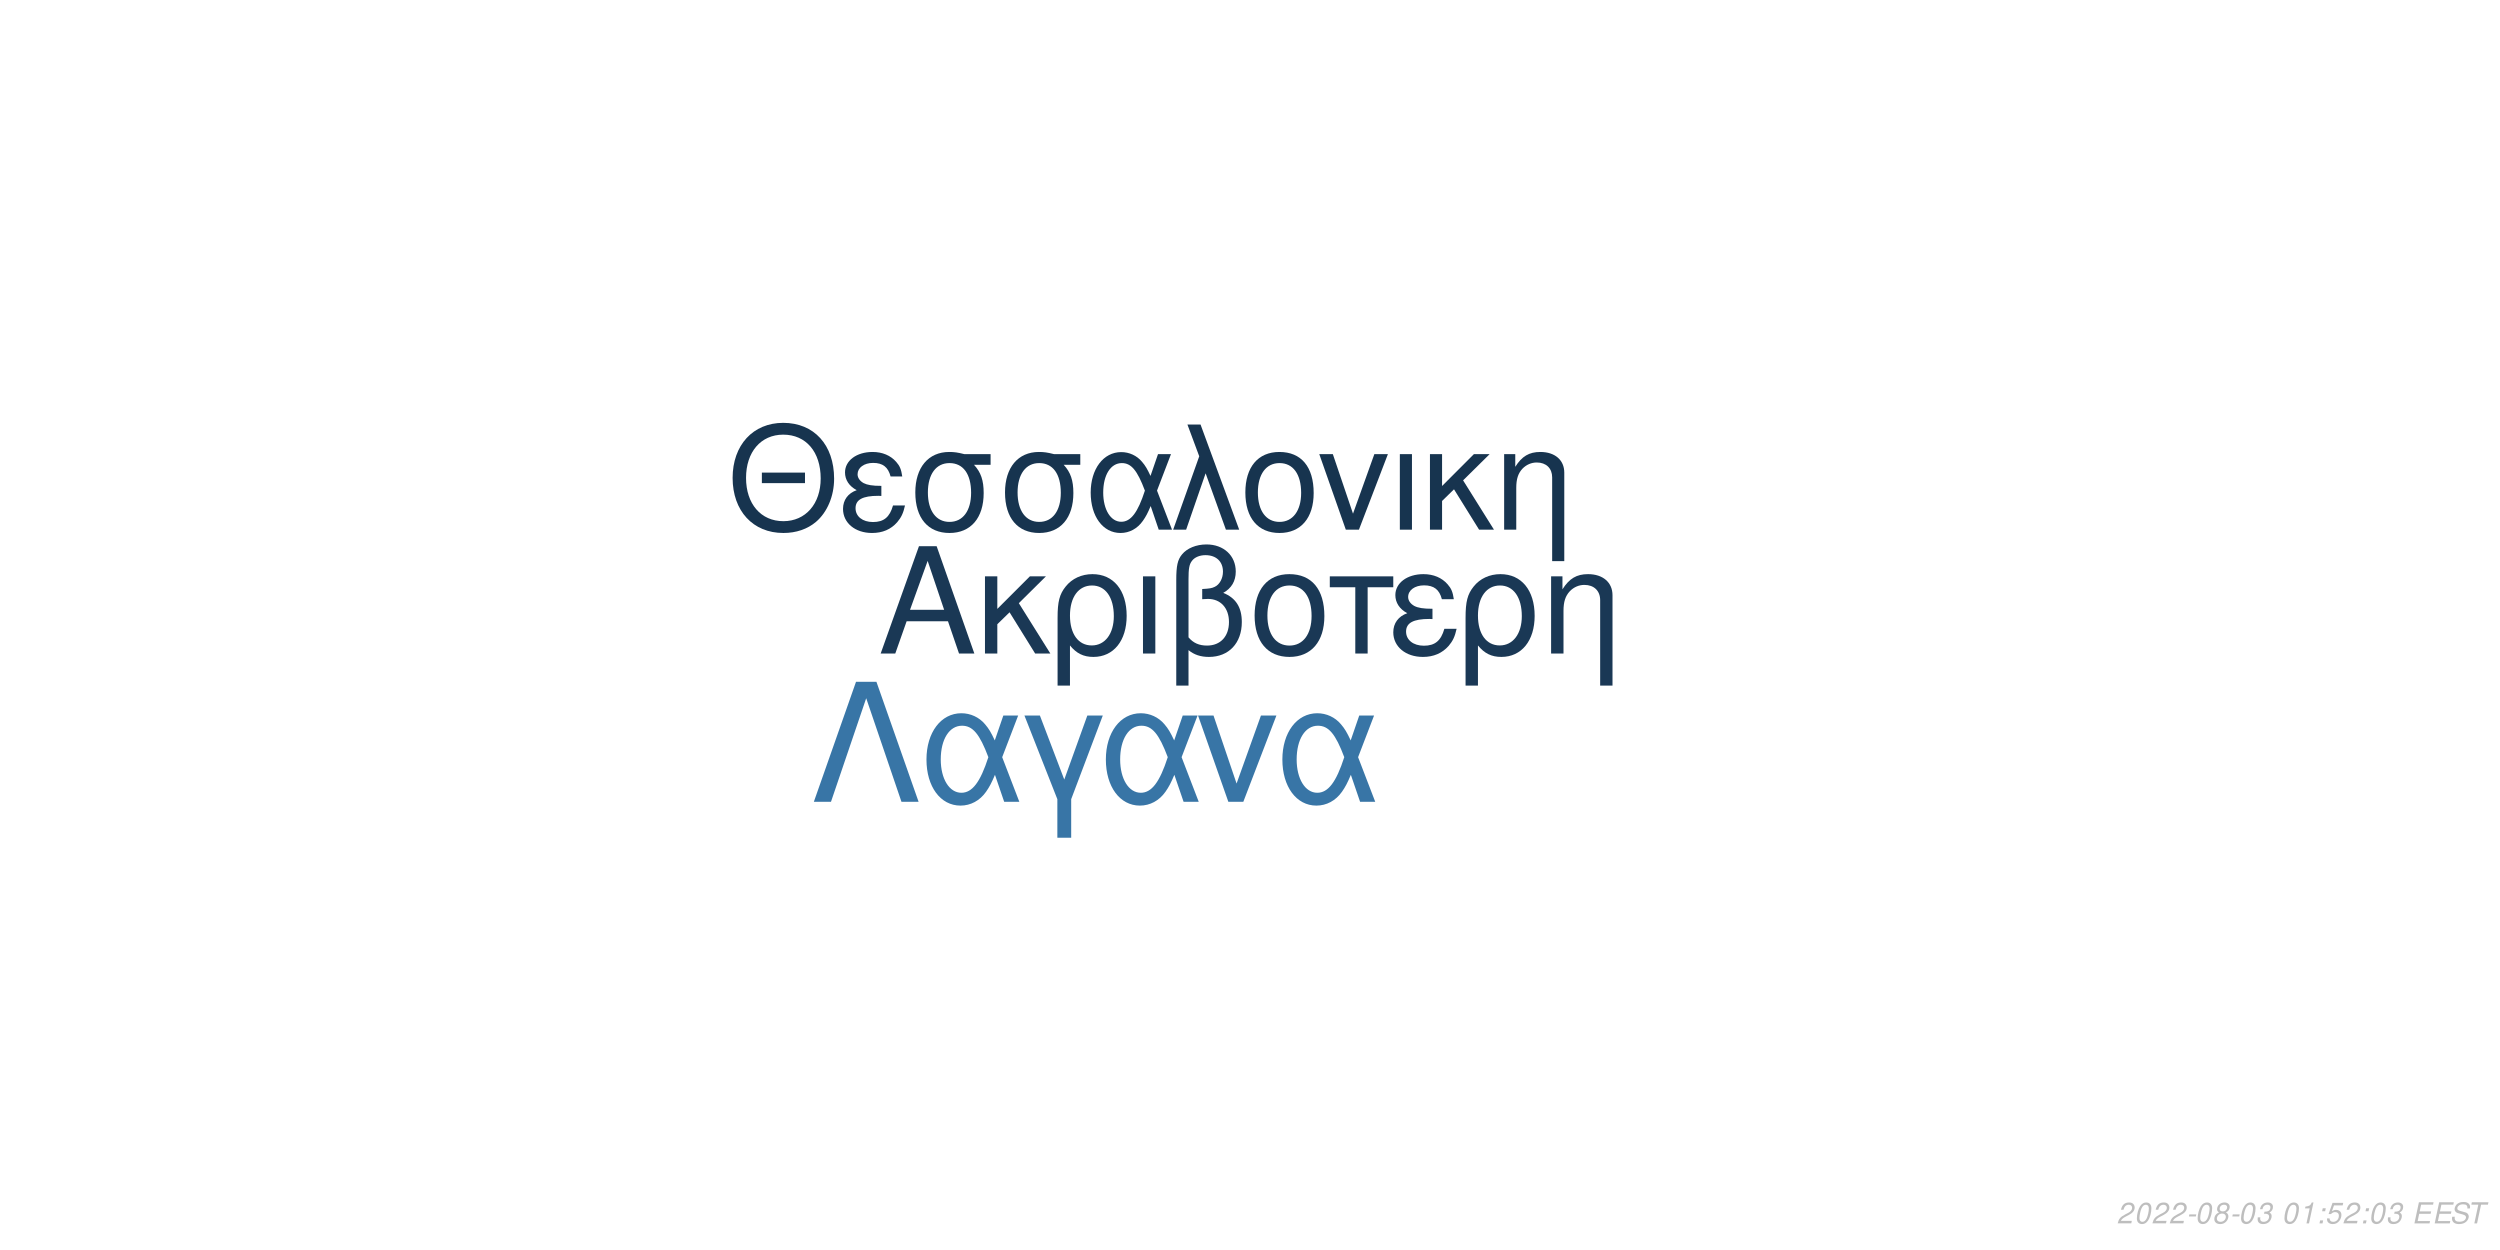
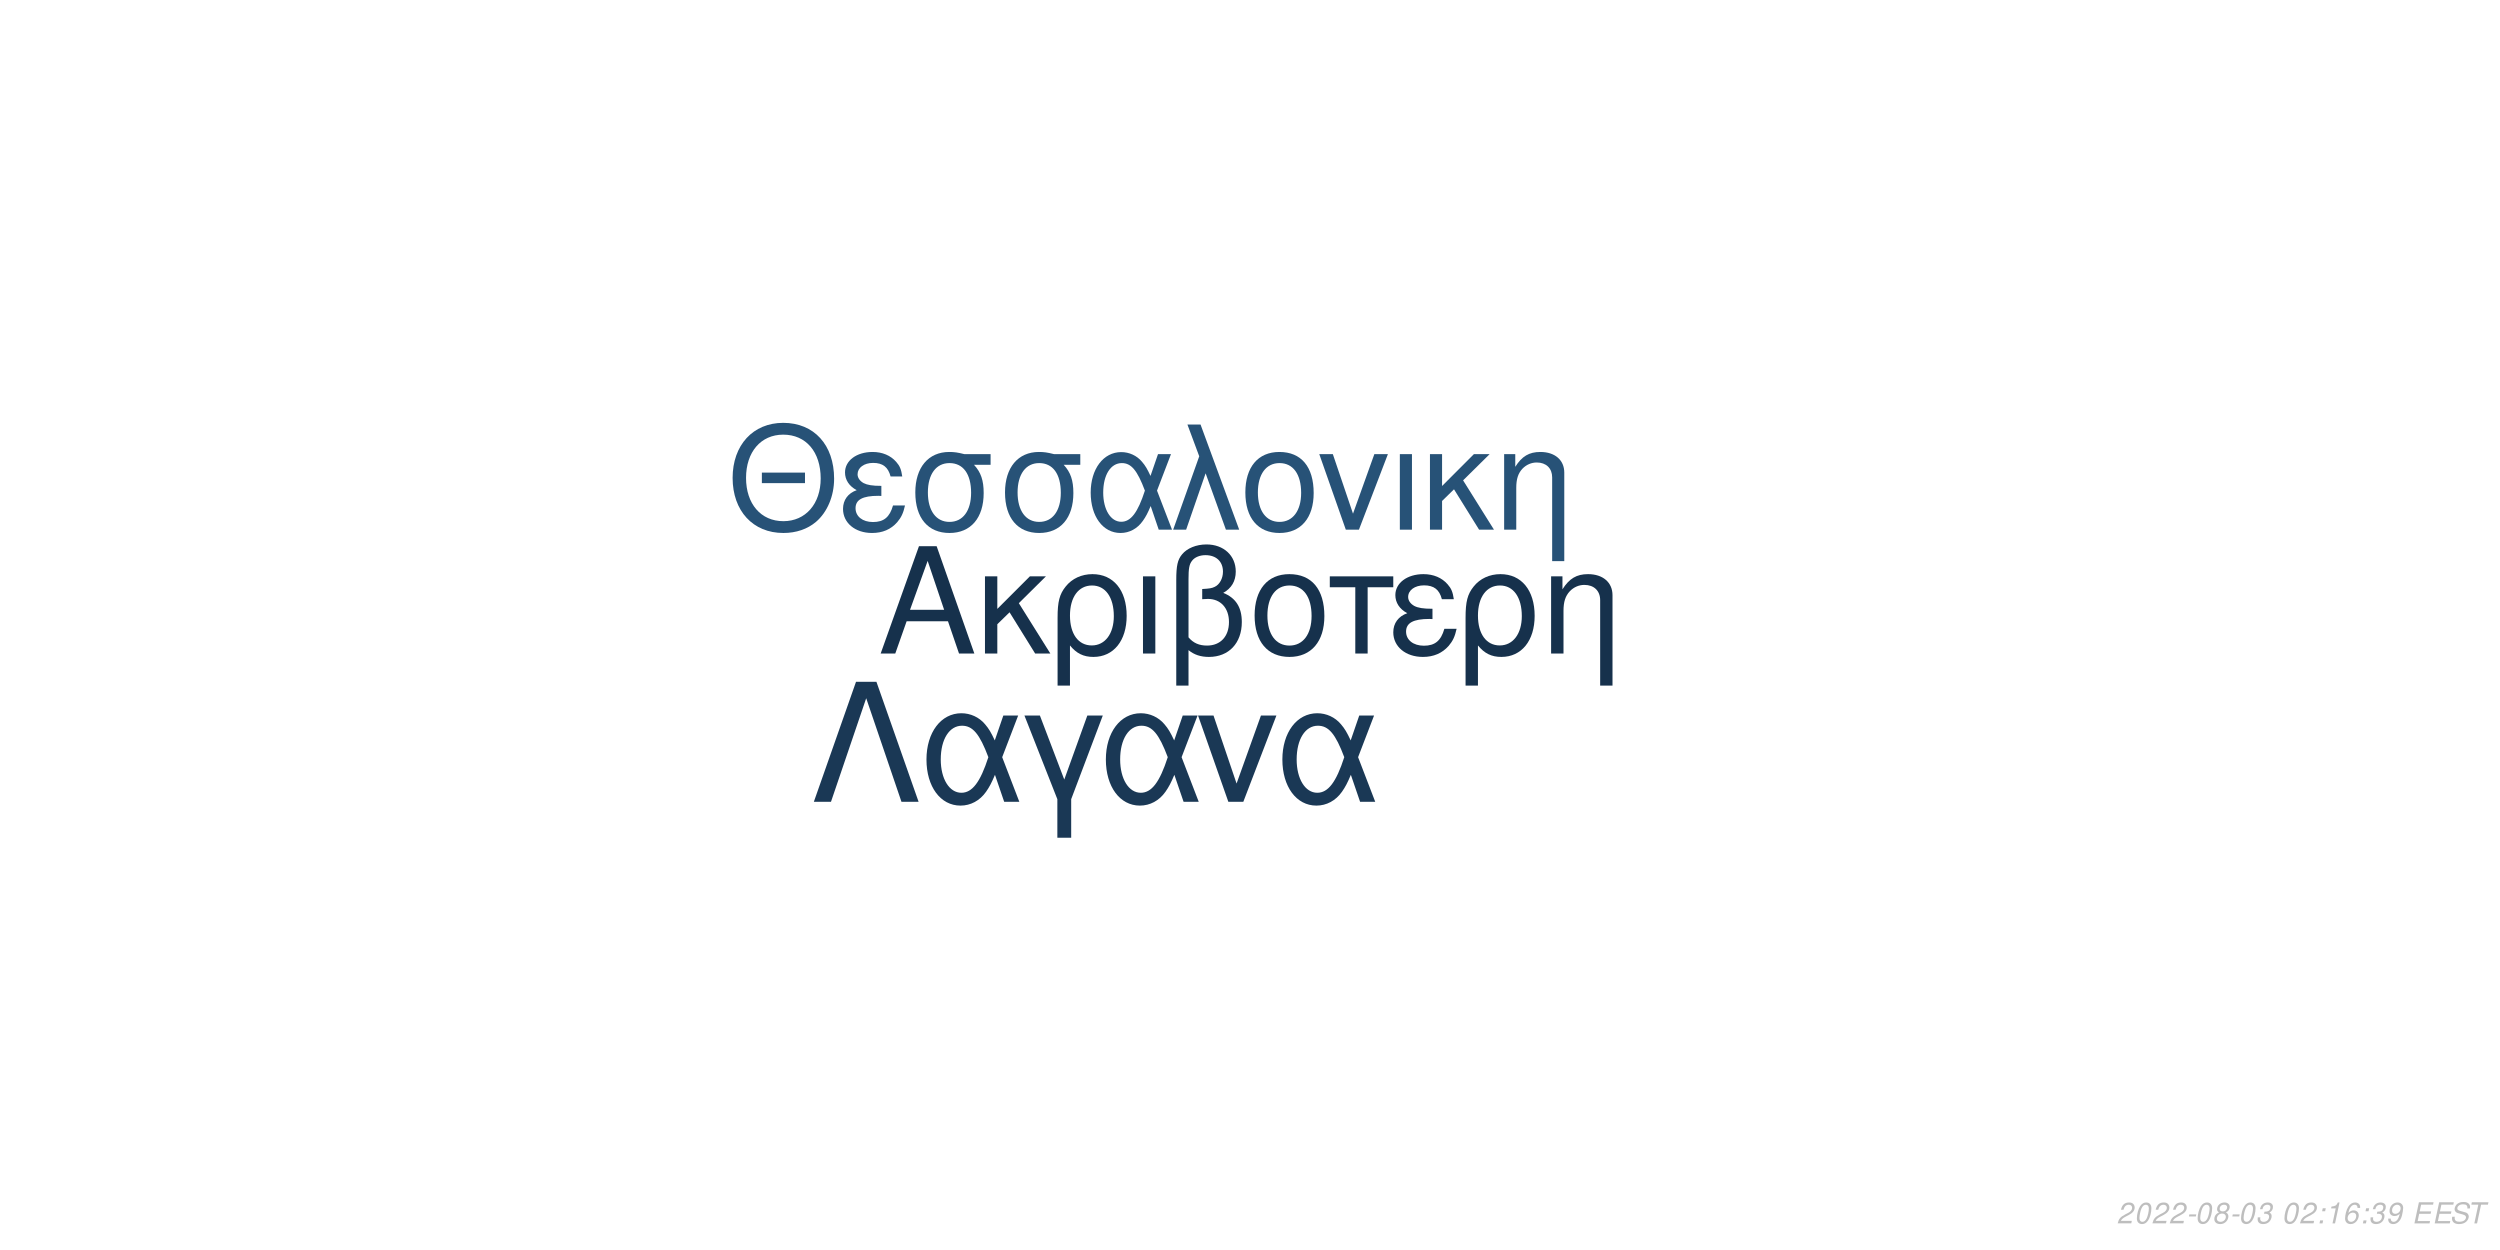
<svg xmlns="http://www.w3.org/2000/svg" xmlns:xlink="http://www.w3.org/1999/xlink" width="864pt" height="432pt" viewBox="0 0 864 432" version="1.1">
  <defs>
    <g>
      <symbol overflow="visible" id="glyph0-0">
        <path style="stroke:none;" d="" />
      </symbol>
      <symbol overflow="visible" id="glyph0-1">
        <path style="stroke:none;" d="M 24.125 -11.141 L 27.938 0 L 33.234 0 L 20.203 -37.094 L 14.094 -37.094 L 0.859 0 L 5.906 0 L 9.828 -11.141 Z M 22.797 -15.109 L 11 -15.109 L 17.094 -32.016 Z M 22.797 -15.109 " />
      </symbol>
      <symbol overflow="visible" id="glyph0-2">
        <path style="stroke:none;" d="M 7.172 -15.422 L 7.172 -26.672 L 2.906 -26.672 L 2.906 0 L 7.172 0 L 7.172 -10.125 L 11.406 -14.25 L 20.25 0 L 25.5 0 L 14.609 -17.406 L 23.969 -26.672 L 18.422 -26.672 Z M 7.172 -15.422 " />
      </symbol>
      <symbol overflow="visible" id="glyph0-3">
        <path style="stroke:none;" d="M 3 11.094 L 7.281 11.094 L 7.281 -2.797 C 9.516 -0.047 11.953 1.172 15.375 1.172 C 22.344 1.172 26.875 -4.422 26.875 -13.031 C 26.875 -21.891 22.297 -27.438 15.062 -27.438 C 11.297 -27.438 7.984 -25.906 5.797 -23.156 C 3.672 -20.516 3 -17.969 3 -12.359 Z M 14.906 -23.516 C 19.547 -23.516 22.438 -19.438 22.438 -12.922 C 22.438 -6.812 19.391 -2.797 14.812 -2.797 C 10.172 -2.797 7.281 -6.766 7.281 -13.125 C 7.281 -19.484 10.234 -23.516 14.906 -23.516 Z M 14.906 -23.516 " />
      </symbol>
      <symbol overflow="visible" id="glyph0-4">
        <path style="stroke:none;" d="M 3.516 0 L 7.781 0 L 7.781 -26.672 L 3.516 -26.672 Z M 3.516 0 " />
      </symbol>
      <symbol overflow="visible" id="glyph0-5">
        <path style="stroke:none;" d="M 4.016 11.094 L 8.25 11.094 L 8.25 -1.172 C 10.172 0.406 12.422 1.172 15.312 1.172 C 22.188 1.172 26.672 -3.609 26.672 -10.891 C 26.672 -15.984 24.578 -19.234 20.25 -20.969 C 23.109 -22.547 24.578 -25.031 24.578 -28.344 C 24.578 -33.844 20.406 -37.703 14.453 -37.703 C 10.938 -37.703 7.734 -36.391 6 -34.25 C 4.484 -32.422 4.016 -30.328 4.016 -25.391 Z M 8.25 -25.656 C 8.25 -29.359 8.5 -30.844 9.469 -32.062 C 10.375 -33.281 12.156 -34 14.094 -34 C 17.812 -34 20.156 -31.812 20.156 -28.297 C 20.156 -25.953 18.984 -23.812 17.297 -23.047 C 16.281 -22.547 15.469 -22.438 12.984 -22.297 L 12.984 -18.781 C 13.734 -18.828 14.344 -18.875 14.969 -18.875 C 19.344 -18.875 22.234 -15.719 22.234 -10.891 C 22.234 -5.906 19.281 -2.75 14.656 -2.75 C 11.953 -2.75 9.922 -3.609 8.25 -5.594 Z M 8.25 -25.656 " />
      </symbol>
      <symbol overflow="visible" id="glyph0-6">
        <path style="stroke:none;" d="M 14.094 -27.438 C 6.562 -27.438 2.094 -22.094 2.094 -13.125 C 2.094 -4.125 6.562 1.172 14.141 1.172 C 21.672 1.172 26.203 -4.172 26.203 -12.922 C 26.203 -22.188 21.828 -27.438 14.094 -27.438 Z M 14.141 -23.516 C 18.938 -23.516 21.781 -19.594 21.781 -12.984 C 21.781 -6.672 18.828 -2.75 14.141 -2.75 C 9.422 -2.75 6.516 -6.672 6.516 -13.125 C 6.516 -19.594 9.422 -23.516 14.141 -23.516 Z M 14.141 -23.516 " />
      </symbol>
      <symbol overflow="visible" id="glyph0-7">
        <path style="stroke:none;" d="M 7.891 0 L 12.156 0 L 12.156 -22.906 L 21.016 -22.906 L 21.016 -26.672 L -0.922 -26.672 L -0.922 -22.906 L 7.891 -22.906 Z M 7.891 0 " />
      </symbol>
      <symbol overflow="visible" id="glyph0-8">
        <path style="stroke:none;" d="M 14.562 -15.469 C 11.344 -15.469 9.562 -15.781 8.297 -16.438 C 6.922 -17.203 6.156 -18.328 6.156 -19.547 C 6.156 -21.891 8.453 -23.562 11.656 -23.562 C 15.062 -23.562 16.953 -22.094 17.812 -18.781 L 21.938 -18.781 C 21.578 -21.266 21.062 -22.5 19.797 -23.922 C 17.812 -26.203 14.906 -27.438 11.453 -27.438 C 5.797 -27.438 1.734 -24.375 1.734 -20.203 C 1.734 -17.609 3.156 -15.375 5.859 -13.938 C 2.797 -12.875 1.016 -10.484 1.016 -7.328 C 1.016 -2.391 5.297 1.172 11.25 1.172 C 14.969 1.172 17.906 -0.109 20.156 -2.641 C 21.578 -4.328 22.297 -5.797 22.906 -8.547 L 18.672 -8.547 C 17.5 -4.422 15.422 -2.703 11.609 -2.703 C 7.938 -2.703 5.438 -4.688 5.438 -7.578 C 5.438 -10.578 7.938 -11.953 13.484 -11.953 C 13.641 -11.953 14.094 -11.953 14.562 -11.906 Z M 14.562 -15.469 " />
      </symbol>
      <symbol overflow="visible" id="glyph0-9">
        <path style="stroke:none;" d="M 3.562 -26.672 L 3.562 0 L 7.844 0 L 7.844 -14.703 C 7.844 -17.906 8.5 -19.891 10.031 -21.531 C 11.406 -22.953 13.188 -23.719 15.062 -23.719 C 18.375 -23.719 20.516 -21.672 20.516 -18.469 L 20.516 11.094 L 24.781 11.094 L 24.781 -20.156 C 24.781 -24.578 21.469 -27.438 16.328 -27.438 C 12.359 -27.438 9.828 -25.906 7.484 -22.188 L 7.484 -26.672 Z M 3.562 -26.672 " />
      </symbol>
      <symbol overflow="visible" id="glyph1-0">
        <path style="stroke:none;" d="" />
      </symbol>
      <symbol overflow="visible" id="glyph1-1">
        <path style="stroke:none;" d="M 26.859 -19.734 L 11.953 -19.734 L 11.953 -16.094 L 26.859 -16.094 Z M 19.328 -36.922 C 8.922 -36.922 1.844 -29.25 1.844 -17.891 C 1.844 -6.484 8.875 1.141 19.391 1.141 C 23.812 1.141 27.703 -0.203 30.641 -2.688 C 34.578 -6.031 36.922 -11.656 36.922 -17.594 C 36.922 -29.297 30 -36.922 19.328 -36.922 Z M 19.328 -32.844 C 27.203 -32.844 32.281 -26.906 32.281 -17.688 C 32.281 -8.922 27.062 -2.938 19.391 -2.938 C 11.609 -2.938 6.484 -8.922 6.484 -17.891 C 6.484 -26.859 11.609 -32.844 19.328 -32.844 Z M 19.328 -32.844 " />
      </symbol>
      <symbol overflow="visible" id="glyph1-2">
        <path style="stroke:none;" d="M 14.25 -15.141 C 11.109 -15.141 9.375 -15.453 8.125 -16.094 C 6.781 -16.844 6.031 -17.938 6.031 -19.141 C 6.031 -21.422 8.266 -23.078 11.406 -23.078 C 14.75 -23.078 16.594 -21.625 17.438 -18.391 L 21.469 -18.391 C 21.125 -20.828 20.625 -22.031 19.391 -23.422 C 17.438 -25.656 14.594 -26.859 11.219 -26.859 C 5.688 -26.859 1.688 -23.875 1.688 -19.781 C 1.688 -17.234 3.094 -15.047 5.734 -13.656 C 2.734 -12.609 1 -10.266 1 -7.172 C 1 -2.344 5.188 1.141 11.016 1.141 C 14.656 1.141 17.547 -0.094 19.734 -2.594 C 21.125 -4.234 21.828 -5.688 22.422 -8.375 L 18.281 -8.375 C 17.141 -4.328 15.094 -2.641 11.359 -2.641 C 7.766 -2.641 5.328 -4.578 5.328 -7.422 C 5.328 -10.359 7.766 -11.703 13.203 -11.703 C 13.359 -11.703 13.797 -11.703 14.25 -11.656 Z M 14.25 -15.141 " />
      </symbol>
      <symbol overflow="visible" id="glyph1-3">
        <path style="stroke:none;" d="M 29 -26.109 L 19.938 -26.109 C 17.594 -26.703 16.438 -26.859 14.703 -26.859 C 7.469 -26.859 2.984 -21.469 2.984 -12.859 C 2.984 -4.031 7.375 1.141 14.797 1.141 C 22.172 1.141 26.609 -4.078 26.609 -12.656 C 26.609 -17.047 25.656 -19.828 23.266 -22.422 L 29 -22.422 Z M 14.797 -23.016 C 19.531 -23.016 22.266 -19.234 22.266 -12.75 C 22.266 -6.531 19.438 -2.688 14.797 -2.688 C 10.172 -2.688 7.328 -6.531 7.328 -12.859 C 7.328 -19.188 10.172 -23.016 14.797 -23.016 Z M 14.797 -23.016 " />
      </symbol>
      <symbol overflow="visible" id="glyph1-4">
        <path style="stroke:none;" d="M 29.344 -26.109 L 24.859 -26.109 L 22.266 -18.578 C 21.125 -21.031 20.484 -22.125 19.328 -23.469 C 17.547 -25.609 14.906 -26.812 12.156 -26.812 C 5.984 -26.812 1.594 -20.984 1.594 -12.812 C 1.594 -4.578 5.828 1.141 11.906 1.141 C 14.953 1.141 17.734 -0.344 19.625 -3.047 C 20.672 -4.531 21.281 -5.688 22.328 -8.172 L 25.109 0 L 29.703 0 L 24.516 -13.5 Z M 20.328 -13.5 C 17.891 -5.922 15.453 -2.734 12.156 -2.734 C 8.516 -2.734 5.922 -6.922 5.922 -12.812 C 5.922 -18.938 8.516 -23.016 12.359 -23.016 C 15.594 -23.016 17.688 -20.531 20.328 -13.5 Z M 20.328 -13.5 " />
      </symbol>
      <symbol overflow="visible" id="glyph1-5">
        <path style="stroke:none;" d="M 1.094 0 L 5.578 0 L 12.312 -19.484 L 19.328 0 L 23.922 0 L 10.562 -36.328 L 6.031 -36.328 L 10.109 -25.359 Z M 1.094 0 " />
      </symbol>
      <symbol overflow="visible" id="glyph1-6">
        <path style="stroke:none;" d="M 13.797 -26.859 C 6.422 -26.859 2.047 -21.625 2.047 -12.859 C 2.047 -4.031 6.422 1.141 13.859 1.141 C 21.234 1.141 25.656 -4.078 25.656 -12.656 C 25.656 -21.719 21.375 -26.859 13.797 -26.859 Z M 13.859 -23.016 C 18.531 -23.016 21.328 -19.188 21.328 -12.703 C 21.328 -6.531 18.438 -2.688 13.859 -2.688 C 9.219 -2.688 6.375 -6.531 6.375 -12.859 C 6.375 -19.188 9.219 -23.016 13.859 -23.016 Z M 13.859 -23.016 " />
      </symbol>
      <symbol overflow="visible" id="glyph1-7">
        <path style="stroke:none;" d="M 14.297 0 L 24.312 -26.109 L 19.625 -26.109 L 12.25 -5.531 L 5.281 -26.109 L 0.594 -26.109 L 9.766 0 Z M 14.297 0 " />
      </symbol>
      <symbol overflow="visible" id="glyph1-8">
        <path style="stroke:none;" d="M 3.438 0 L 7.625 0 L 7.625 -26.109 L 3.438 -26.109 Z M 3.438 0 " />
      </symbol>
      <symbol overflow="visible" id="glyph1-9">
        <path style="stroke:none;" d="M 7.031 -15.094 L 7.031 -26.109 L 2.844 -26.109 L 2.844 0 L 7.031 0 L 7.031 -9.922 L 11.156 -13.953 L 19.828 0 L 24.969 0 L 14.297 -17.047 L 23.469 -26.109 L 18.031 -26.109 Z M 7.031 -15.094 " />
      </symbol>
      <symbol overflow="visible" id="glyph1-10">
        <path style="stroke:none;" d="M 3.484 -26.109 L 3.484 0 L 7.672 0 L 7.672 -14.406 C 7.672 -17.547 8.328 -19.484 9.812 -21.078 C 11.156 -22.469 12.906 -23.219 14.75 -23.219 C 17.984 -23.219 20.078 -21.234 20.078 -18.094 L 20.078 10.859 L 24.266 10.859 L 24.266 -19.734 C 24.266 -24.062 21.031 -26.859 16 -26.859 C 12.109 -26.859 9.609 -25.359 7.328 -21.719 L 7.328 -26.109 Z M 3.484 -26.109 " />
      </symbol>
      <symbol overflow="visible" id="glyph2-0">
        <path style="stroke:none;" d="" />
      </symbol>
      <symbol overflow="visible" id="glyph2-1">
        <path style="stroke:none;" d="M 22.531 -41.484 L 15.484 -41.484 L 0.906 0 L 6.828 0 L 19 -35.797 L 31.188 0 L 37.109 0 Z M 22.531 -41.484 " />
      </symbol>
      <symbol overflow="visible" id="glyph2-2">
        <path style="stroke:none;" d="M 33.516 -29.812 L 28.391 -29.812 L 25.438 -21.219 C 24.125 -24.016 23.391 -25.266 22.078 -26.797 C 20.031 -29.25 17.016 -30.609 13.891 -30.609 C 6.828 -30.609 1.828 -23.953 1.828 -14.625 C 1.828 -5.234 6.656 1.312 13.594 1.312 C 17.078 1.312 20.266 -0.391 22.422 -3.469 C 23.609 -5.172 24.297 -6.484 25.5 -9.328 L 28.688 0 L 33.922 0 L 28 -15.422 Z M 23.219 -15.422 C 20.422 -6.766 17.641 -3.125 13.891 -3.125 C 9.734 -3.125 6.766 -7.906 6.766 -14.625 C 6.766 -21.625 9.734 -26.297 14.109 -26.297 C 17.812 -26.297 20.203 -23.453 23.219 -15.422 Z M 23.219 -15.422 " />
      </symbol>
      <symbol overflow="visible" id="glyph2-3">
        <path style="stroke:none;" d="M 12.062 12.406 L 16.844 12.406 L 16.844 -0.906 L 27.766 -29.812 L 22.422 -29.812 L 14.453 -7.688 L 6.031 -29.812 L 0.688 -29.812 L 12.062 -0.906 Z M 12.062 12.406 " />
      </symbol>
      <symbol overflow="visible" id="glyph2-4">
        <path style="stroke:none;" d="M 16.328 0 L 27.766 -29.812 L 22.422 -29.812 L 14 -6.312 L 6.031 -29.812 L 0.688 -29.812 L 11.156 0 Z M 16.328 0 " />
      </symbol>
      <symbol overflow="visible" id="glyph3-0">
        <path style="stroke:none;" d="" />
      </symbol>
      <symbol overflow="visible" id="glyph3-1">
        <path style="stroke:none;" d="M 5.234 -0.875 L 1.469 -0.875 C 1.641 -1.375 2.203 -1.891 3.109 -2.344 L 4.234 -2.938 C 5.562 -3.625 6.219 -4.469 6.219 -5.484 C 6.219 -5.938 6.062 -6.359 5.797 -6.656 C 5.469 -7.047 4.984 -7.234 4.312 -7.234 C 2.766 -7.234 1.891 -6.453 1.484 -4.734 L 2.375 -4.734 C 2.484 -5.188 2.609 -5.484 2.797 -5.75 C 3.094 -6.203 3.609 -6.453 4.188 -6.453 C 4.891 -6.453 5.344 -6.031 5.344 -5.375 C 5.344 -4.703 4.859 -4.094 4.016 -3.656 L 2.984 -3.125 C 1.234 -2.188 0.797 -1.656 0.344 -0.016 L 5.047 -0.016 Z M 5.234 -0.875 " />
      </symbol>
      <symbol overflow="visible" id="glyph3-2">
        <path style="stroke:none;" d="M 4.203 -7.234 C 3.375 -7.234 2.688 -6.812 2.125 -5.984 C 1.484 -5.047 0.984 -3.188 0.984 -1.734 C 0.984 -1.109 1.172 -0.562 1.484 -0.266 C 1.797 0.047 2.281 0.234 2.766 0.234 C 3.625 0.234 4.281 -0.156 4.859 -1.016 C 5.516 -1.953 6 -3.797 6 -5.266 C 6 -6.5 5.328 -7.234 4.203 -7.234 Z M 4.094 -6.453 C 4.734 -6.453 5.125 -5.984 5.125 -5.156 C 5.125 -4.203 4.781 -2.625 4.406 -1.812 C 3.984 -0.938 3.516 -0.547 2.875 -0.547 C 2.25 -0.547 1.875 -1.031 1.875 -1.828 C 1.875 -2.797 2.203 -4.344 2.594 -5.203 C 2.984 -6.047 3.453 -6.453 4.094 -6.453 Z M 4.094 -6.453 " />
      </symbol>
      <symbol overflow="visible" id="glyph3-3">
        <path style="stroke:none;" d="M 3.516 -3.125 L 1.125 -3.125 L 0.969 -2.406 L 3.359 -2.406 Z M 3.516 -3.125 " />
      </symbol>
      <symbol overflow="visible" id="glyph3-4">
        <path style="stroke:none;" d="M 4.766 -3.797 C 5.078 -3.969 5.234 -4.078 5.438 -4.234 C 5.812 -4.594 6.062 -5.172 6.062 -5.734 C 6.062 -6.625 5.344 -7.234 4.266 -7.234 C 2.812 -7.234 1.703 -6.219 1.703 -4.875 C 1.703 -4.406 1.875 -4.125 2.359 -3.812 C 1.297 -3.312 0.75 -2.516 0.75 -1.469 C 0.75 -0.438 1.547 0.234 2.812 0.234 C 3.656 0.234 4.359 -0.094 4.938 -0.734 C 5.359 -1.234 5.609 -1.859 5.609 -2.438 C 5.609 -3.047 5.312 -3.516 4.766 -3.797 Z M 4.109 -6.453 C 4.797 -6.453 5.188 -6.125 5.188 -5.578 C 5.188 -5.266 5.062 -4.922 4.859 -4.672 C 4.562 -4.312 4.188 -4.156 3.656 -4.156 C 2.984 -4.156 2.594 -4.453 2.594 -4.984 C 2.594 -5.859 3.203 -6.453 4.109 -6.453 Z M 3.453 -3.406 C 4.234 -3.406 4.734 -2.984 4.734 -2.312 C 4.734 -1.312 3.922 -0.547 2.875 -0.547 C 2.125 -0.547 1.625 -0.969 1.625 -1.625 C 1.625 -2.609 2.438 -3.406 3.453 -3.406 Z M 3.453 -3.406 " />
      </symbol>
      <symbol overflow="visible" id="glyph3-5">
        <path style="stroke:none;" d="M 2.922 -3.312 C 3.125 -3.344 3.234 -3.344 3.375 -3.344 C 4.203 -3.344 4.688 -3 4.688 -2.406 C 4.688 -1.312 3.906 -0.547 2.781 -0.547 C 2.047 -0.547 1.594 -0.938 1.594 -1.562 C 1.594 -1.719 1.609 -1.844 1.656 -2.094 L 0.766 -2.094 C 0.734 -1.797 0.719 -1.641 0.719 -1.469 C 0.719 -0.375 1.406 0.234 2.641 0.234 C 3.547 0.234 4.297 -0.078 4.812 -0.656 C 5.266 -1.156 5.562 -1.875 5.562 -2.547 C 5.562 -3.125 5.344 -3.453 4.797 -3.734 C 5.641 -4.234 6.016 -4.844 6.016 -5.734 C 6.016 -6.656 5.312 -7.234 4.203 -7.234 C 3.375 -7.234 2.672 -6.938 2.188 -6.375 C 1.891 -6.031 1.703 -5.641 1.516 -4.906 L 2.391 -4.906 C 2.5 -5.359 2.594 -5.594 2.734 -5.812 C 3.047 -6.234 3.516 -6.453 4.078 -6.453 C 4.734 -6.453 5.141 -6.125 5.141 -5.578 C 5.141 -5.188 5.016 -4.797 4.797 -4.547 C 4.516 -4.234 4 -4.062 3.266 -4.062 L 3.078 -4.062 Z M 2.922 -3.312 " />
      </symbol>
      <symbol overflow="visible" id="glyph3-6">
        <path style="stroke:none;" d="" />
      </symbol>
      <symbol overflow="visible" id="glyph3-7">
+         <path style="stroke:none;" d="M 2.359 -1.031 L 1.312 -1.031 L 1.094 0 L 2.141 0 Z M 3.266 -5.234 L 2.219 -5.234 L 2 -4.203 L 3.047 -4.203 Z M 3.266 -5.234 " />
+       </symbol>
+       <symbol overflow="visible" id="glyph3-8">
        <path style="stroke:none;" d="M 3.703 -5.188 L 2.594 0 L 3.469 0 L 5.016 -7.234 L 4.438 -7.234 C 3.906 -6.156 3.688 -6.016 2.234 -5.812 L 2.109 -5.188 Z M 3.703 -5.188 " />
      </symbol>
-       <symbol overflow="visible" id="glyph3-8">
-         <path style="stroke:none;" d="M 2.359 -1.031 L 1.312 -1.031 L 1.094 0 L 2.141 0 Z M 3.266 -5.234 L 2.219 -5.234 L 2 -4.203 L 3.047 -4.203 Z M 3.266 -5.234 " />
-       </symbol>
      <symbol overflow="visible" id="glyph3-9">
-         <path style="stroke:none;" d="M 6.297 -7.094 L 2.594 -7.094 L 1.234 -3.234 L 2.047 -3.234 C 2.656 -3.766 2.938 -3.906 3.531 -3.906 C 4.328 -3.906 4.797 -3.453 4.797 -2.688 C 4.797 -1.438 3.969 -0.547 2.828 -0.547 C 2.031 -0.547 1.609 -0.938 1.578 -1.734 L 0.703 -1.734 L 0.703 -1.516 C 0.703 -0.938 0.844 -0.547 1.188 -0.266 C 1.562 0.062 2.078 0.234 2.703 0.234 C 3.656 0.234 4.391 -0.156 4.984 -0.922 C 5.422 -1.5 5.672 -2.234 5.672 -2.953 C 5.672 -4 4.938 -4.672 3.812 -4.672 C 3.328 -4.672 2.906 -4.547 2.406 -4.234 L 3.109 -6.219 L 6.109 -6.219 Z M 6.297 -7.094 " />
+         <path style="stroke:none;" d="M 6.125 -5.344 L 6.141 -5.625 C 6.141 -6.609 5.453 -7.234 4.391 -7.234 C 3.438 -7.234 2.641 -6.719 2.016 -5.703 C 1.422 -4.781 0.938 -2.953 0.938 -1.688 C 0.938 -0.516 1.688 0.234 2.859 0.234 C 3.703 0.234 4.438 -0.156 5 -0.875 C 5.406 -1.422 5.672 -2.156 5.672 -2.766 C 5.672 -3.812 4.969 -4.5 3.906 -4.5 C 3.234 -4.5 2.672 -4.234 2.094 -3.625 C 2.406 -5.375 3.234 -6.453 4.25 -6.453 C 4.703 -6.453 5.062 -6.234 5.172 -5.844 C 5.203 -5.719 5.234 -5.578 5.25 -5.344 Z M 3.656 -3.734 C 4.344 -3.734 4.797 -3.281 4.797 -2.625 C 4.797 -1.469 3.984 -0.547 2.984 -0.547 C 2.297 -0.547 1.812 -1.047 1.812 -1.766 C 1.812 -2.859 2.625 -3.734 3.656 -3.734 Z M 3.656 -3.734 " />
      </symbol>
      <symbol overflow="visible" id="glyph3-10">
+         <path style="stroke:none;" d="M 0.844 -1.656 C 0.844 -1.547 0.844 -1.438 0.844 -1.375 C 0.844 -0.406 1.531 0.234 2.578 0.234 C 3.203 0.234 3.766 0.016 4.297 -0.438 C 4.938 -1 5.312 -1.656 5.594 -2.719 C 5.844 -3.672 6.016 -4.766 6.016 -5.375 C 6.016 -5.844 5.844 -6.328 5.547 -6.656 C 5.203 -7.031 4.703 -7.234 4.062 -7.234 C 2.516 -7.234 1.297 -5.938 1.297 -4.266 C 1.297 -3.203 1.984 -2.547 3.047 -2.547 C 3.484 -2.547 3.953 -2.672 4.281 -2.891 C 4.406 -2.984 4.547 -3.078 4.828 -3.344 C 4.438 -1.484 3.703 -0.547 2.703 -0.547 C 2.109 -0.547 1.719 -0.938 1.719 -1.547 L 1.719 -1.656 Z M 3.953 -6.453 C 4.625 -6.453 5.141 -5.953 5.141 -5.281 C 5.141 -4.188 4.312 -3.312 3.297 -3.312 C 2.594 -3.312 2.172 -3.734 2.172 -4.453 C 2.172 -5.562 2.984 -6.453 3.953 -6.453 Z M 3.953 -6.453 " />
+       </symbol>
+       <symbol overflow="visible" id="glyph3-11">
        <path style="stroke:none;" d="M 2.547 -3.312 L 6.5 -3.312 L 6.688 -4.141 L 2.719 -4.141 L 3.219 -6.469 L 7.344 -6.469 L 7.516 -7.297 L 2.453 -7.297 L 0.906 0 L 6.125 0 L 6.297 -0.812 L 2.016 -0.812 Z M 2.547 -3.312 " />
      </symbol>
-       <symbol overflow="visible" id="glyph3-11">
+       <symbol overflow="visible" id="glyph3-12">
        <path style="stroke:none;" d="M 7.062 -5.156 C 7.125 -5.438 7.141 -5.562 7.141 -5.703 C 7.141 -6.156 6.938 -6.594 6.594 -6.891 C 6.188 -7.25 5.656 -7.406 4.875 -7.406 C 3.844 -7.406 3.047 -7.125 2.5 -6.562 C 2.094 -6.141 1.781 -5.438 1.781 -4.922 C 1.781 -4.297 2.219 -3.766 2.891 -3.562 L 4.594 -3.094 C 5.406 -2.859 5.734 -2.578 5.734 -2.094 C 5.734 -1.781 5.547 -1.406 5.266 -1.141 C 4.844 -0.766 4.266 -0.578 3.453 -0.578 C 2.328 -0.578 1.812 -0.984 1.812 -1.906 C 1.812 -2.047 1.812 -2.125 1.844 -2.312 L 0.984 -2.312 C 0.906 -2.062 0.891 -1.906 0.891 -1.688 C 0.891 -0.484 1.797 0.234 3.297 0.234 C 4.359 0.234 5.234 -0.062 5.812 -0.609 C 6.344 -1.078 6.688 -1.797 6.688 -2.375 C 6.688 -2.641 6.609 -2.906 6.453 -3.156 C 6.234 -3.5 5.938 -3.703 5.469 -3.828 L 3.75 -4.312 C 2.984 -4.547 2.734 -4.734 2.734 -5.188 C 2.734 -5.547 2.875 -5.844 3.188 -6.109 C 3.547 -6.438 4.031 -6.594 4.703 -6.594 C 5.266 -6.594 5.688 -6.484 5.906 -6.297 C 6.094 -6.125 6.219 -5.797 6.219 -5.516 C 6.219 -5.422 6.203 -5.344 6.188 -5.156 Z M 7.062 -5.156 " />
      </symbol>
-       <symbol overflow="visible" id="glyph3-12">
+       <symbol overflow="visible" id="glyph3-13">
        <path style="stroke:none;" d="M 4.938 -6.469 L 7.312 -6.469 L 7.484 -7.297 L 1.75 -7.297 L 1.578 -6.469 L 3.984 -6.469 L 2.609 0 L 3.547 0 Z M 4.938 -6.469 " />
      </symbol>
    </g>
  </defs>
  <g id="surface1">
    <rect x="0" y="0" width="864" height="432" style="fill:rgb(100%,100%,100%);fill-opacity:1;stroke:none;" />
-     <g style="fill:rgb(10.196%,21.961%,33.333%);fill-opacity:1;">
+     <g style="fill:rgb(8.627%,19.216%,29.804%);fill-opacity:1;">
      <use xlink:href="#glyph0-1" x="303.5" y="225.861" />
      <use xlink:href="#glyph0-2" x="337.5" y="225.861" />
      <use xlink:href="#glyph0-3" x="362.5" y="225.861" />
      <use xlink:href="#glyph0-4" x="391.5" y="225.861" />
      <use xlink:href="#glyph0-5" x="402.5" y="225.861" />
      <use xlink:href="#glyph0-6" x="431.5" y="225.861" />
      <use xlink:href="#glyph0-7" x="460.5" y="225.861" />
      <use xlink:href="#glyph0-8" x="480.5" y="225.861" />
      <use xlink:href="#glyph0-3" x="503.5" y="225.861" />
      <use xlink:href="#glyph0-9" x="532.5" y="225.861" />
    </g>
-     <g style="fill:rgb(9.02%,20.392%,30.98%);fill-opacity:1;">
+     <g style="fill:rgb(15.294%,32.157%,46.667%);fill-opacity:1;">
      <use xlink:href="#glyph1-1" x="251.348" y="183.058" />
      <use xlink:href="#glyph1-2" x="290.348" y="183.058" />
      <use xlink:href="#glyph1-3" x="313.348" y="183.058" />
      <use xlink:href="#glyph1-3" x="344.348" y="183.058" />
      <use xlink:href="#glyph1-4" x="375.348" y="183.058" />
      <use xlink:href="#glyph1-5" x="404.348" y="183.058" />
      <use xlink:href="#glyph1-6" x="428.348" y="183.058" />
      <use xlink:href="#glyph1-7" x="455.348" y="183.058" />
      <use xlink:href="#glyph1-8" x="480.348" y="183.058" />
      <use xlink:href="#glyph1-9" x="491.348" y="183.058" />
      <use xlink:href="#glyph1-10" x="516.348" y="183.058" />
    </g>
-     <g style="fill:rgb(21.961%,45.882%,65.098%);fill-opacity:1;">
+     <g style="fill:rgb(10.196%,21.961%,33.333%);fill-opacity:1;">
      <use xlink:href="#glyph2-1" x="280.359" y="277.105" />
      <use xlink:href="#glyph2-2" x="318.359" y="277.105" />
      <use xlink:href="#glyph2-3" x="353.359" y="277.105" />
      <use xlink:href="#glyph2-2" x="380.359" y="277.105" />
      <use xlink:href="#glyph2-4" x="413.359" y="277.105" />
      <use xlink:href="#glyph2-2" x="441.359" y="277.105" />
    </g>
    <g style="fill:rgb(74.51%,74.51%,74.51%);fill-opacity:1;">
      <use xlink:href="#glyph3-1" x="731.52" y="422.81" />
      <use xlink:href="#glyph3-2" x="737.52" y="422.81" />
      <use xlink:href="#glyph3-1" x="743.52" y="422.81" />
      <use xlink:href="#glyph3-1" x="749.52" y="422.81" />
      <use xlink:href="#glyph3-3" x="755.52" y="422.81" />
      <use xlink:href="#glyph3-2" x="758.52" y="422.81" />
      <use xlink:href="#glyph3-4" x="764.52" y="422.81" />
      <use xlink:href="#glyph3-3" x="770.52" y="422.81" />
      <use xlink:href="#glyph3-2" x="773.52" y="422.81" />
      <use xlink:href="#glyph3-5" x="779.52" y="422.81" />
      <use xlink:href="#glyph3-6" x="785.52" y="422.81" />
      <use xlink:href="#glyph3-2" x="788.52" y="422.81" />
-       <use xlink:href="#glyph3-7" x="794.52" y="422.81" />
-       <use xlink:href="#glyph3-8" x="800.52" y="422.81" />
-       <use xlink:href="#glyph3-9" x="803.52" y="422.81" />
-       <use xlink:href="#glyph3-1" x="809.52" y="422.81" />
-       <use xlink:href="#glyph3-8" x="815.52" y="422.81" />
-       <use xlink:href="#glyph3-2" x="818.52" y="422.81" />
-       <use xlink:href="#glyph3-5" x="824.52" y="422.81" />
+       <use xlink:href="#glyph3-1" x="794.52" y="422.81" />
+       <use xlink:href="#glyph3-7" x="800.52" y="422.81" />
+       <use xlink:href="#glyph3-8" x="803.52" y="422.81" />
+       <use xlink:href="#glyph3-9" x="809.52" y="422.81" />
+       <use xlink:href="#glyph3-7" x="815.52" y="422.81" />
+       <use xlink:href="#glyph3-5" x="818.52" y="422.81" />
+       <use xlink:href="#glyph3-10" x="824.52" y="422.81" />
      <use xlink:href="#glyph3-6" x="830.52" y="422.81" />
-       <use xlink:href="#glyph3-10" x="833.52" y="422.81" />
-       <use xlink:href="#glyph3-10" x="840.52" y="422.81" />
-       <use xlink:href="#glyph3-11" x="846.52" y="422.81" />
-       <use xlink:href="#glyph3-12" x="852.52" y="422.81" />
+       <use xlink:href="#glyph3-11" x="833.52" y="422.81" />
+       <use xlink:href="#glyph3-11" x="840.52" y="422.81" />
+       <use xlink:href="#glyph3-12" x="846.52" y="422.81" />
+       <use xlink:href="#glyph3-13" x="852.52" y="422.81" />
    </g>
  </g>
</svg>
